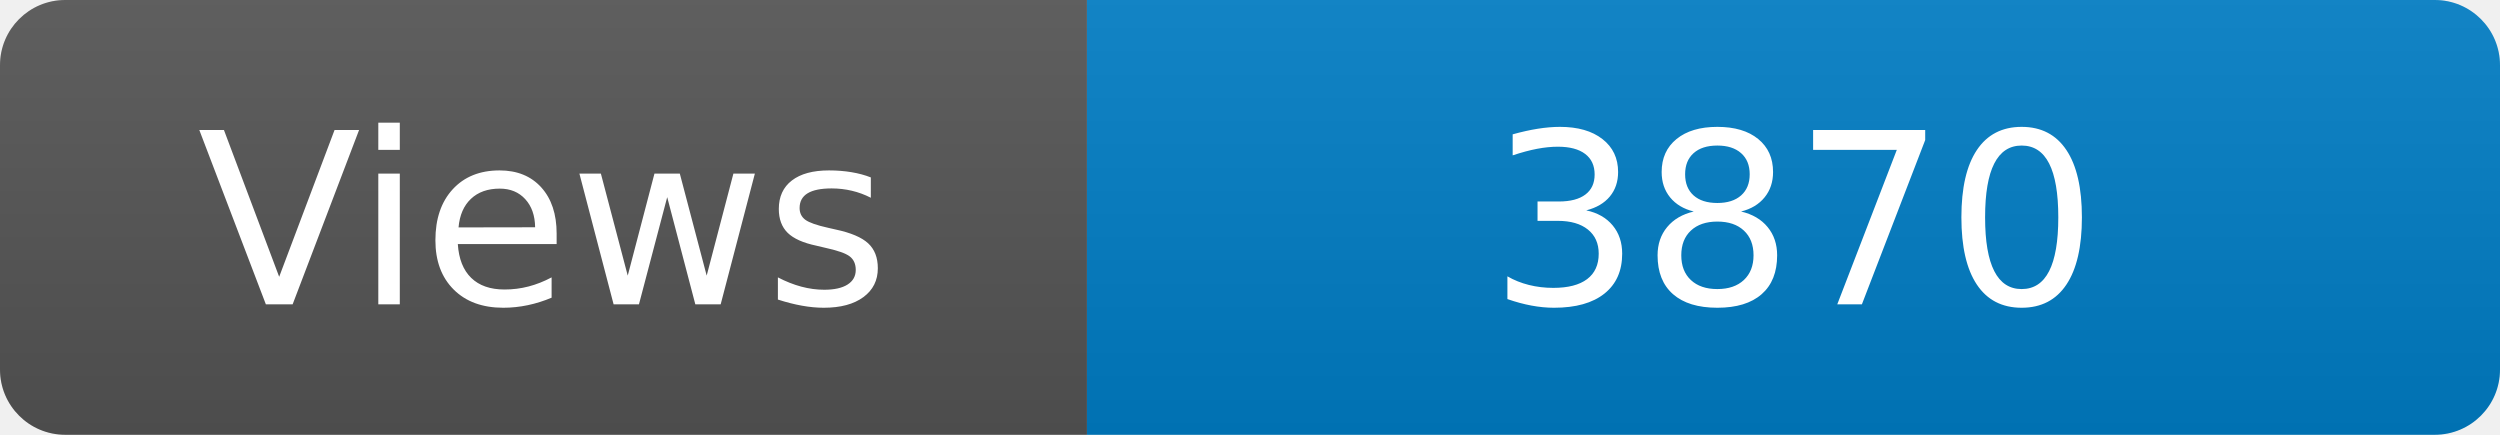
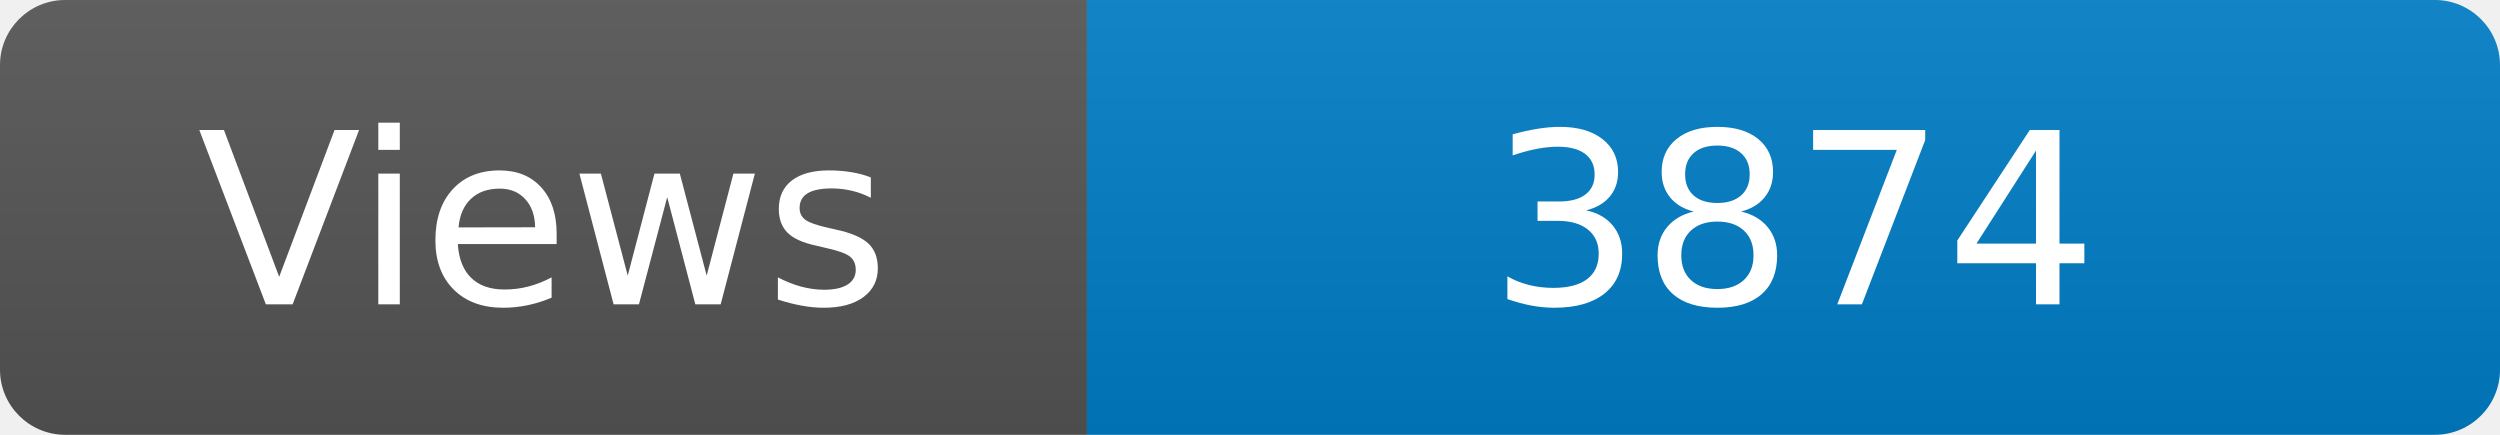
<svg xmlns="http://www.w3.org/2000/svg" width="115" height="20" role="img" aria-label="Maintained?: yes">
  <linearGradient id="s" x2="0" y2="100%">
    <stop offset="0" stop-color="#bbb" stop-opacity=".1" />
    <stop offset="1" stop-opacity=".1" />
  </linearGradient>
  <clipPath id="r">
    <rect width="115" height="20" rx="3" fill="#fff" />
  </clipPath>
  <g clip-path="url(#r)">
    <rect width="50" height="20" fill="#555" />
    <rect x="50" width="160" height="20" fill="#007ec6" />
    <rect width="115" height="20" fill="url(#s)" />
  </g>
  <g fill="#fff" text-anchor="middle" font-family="Verdana,Geneva,DejaVu Sans,sans-serif" font-size="110">
    <text x="250" y="140" transform="scale(.1)" fill="#fff">Views</text>
-     <text x="825" y="140" transform="scale(.1)" fill="#fff">3870</text>
+     <text x="825" y="140" transform="scale(.1)" fill="#fff">3874</text>
  </g>
</svg>
